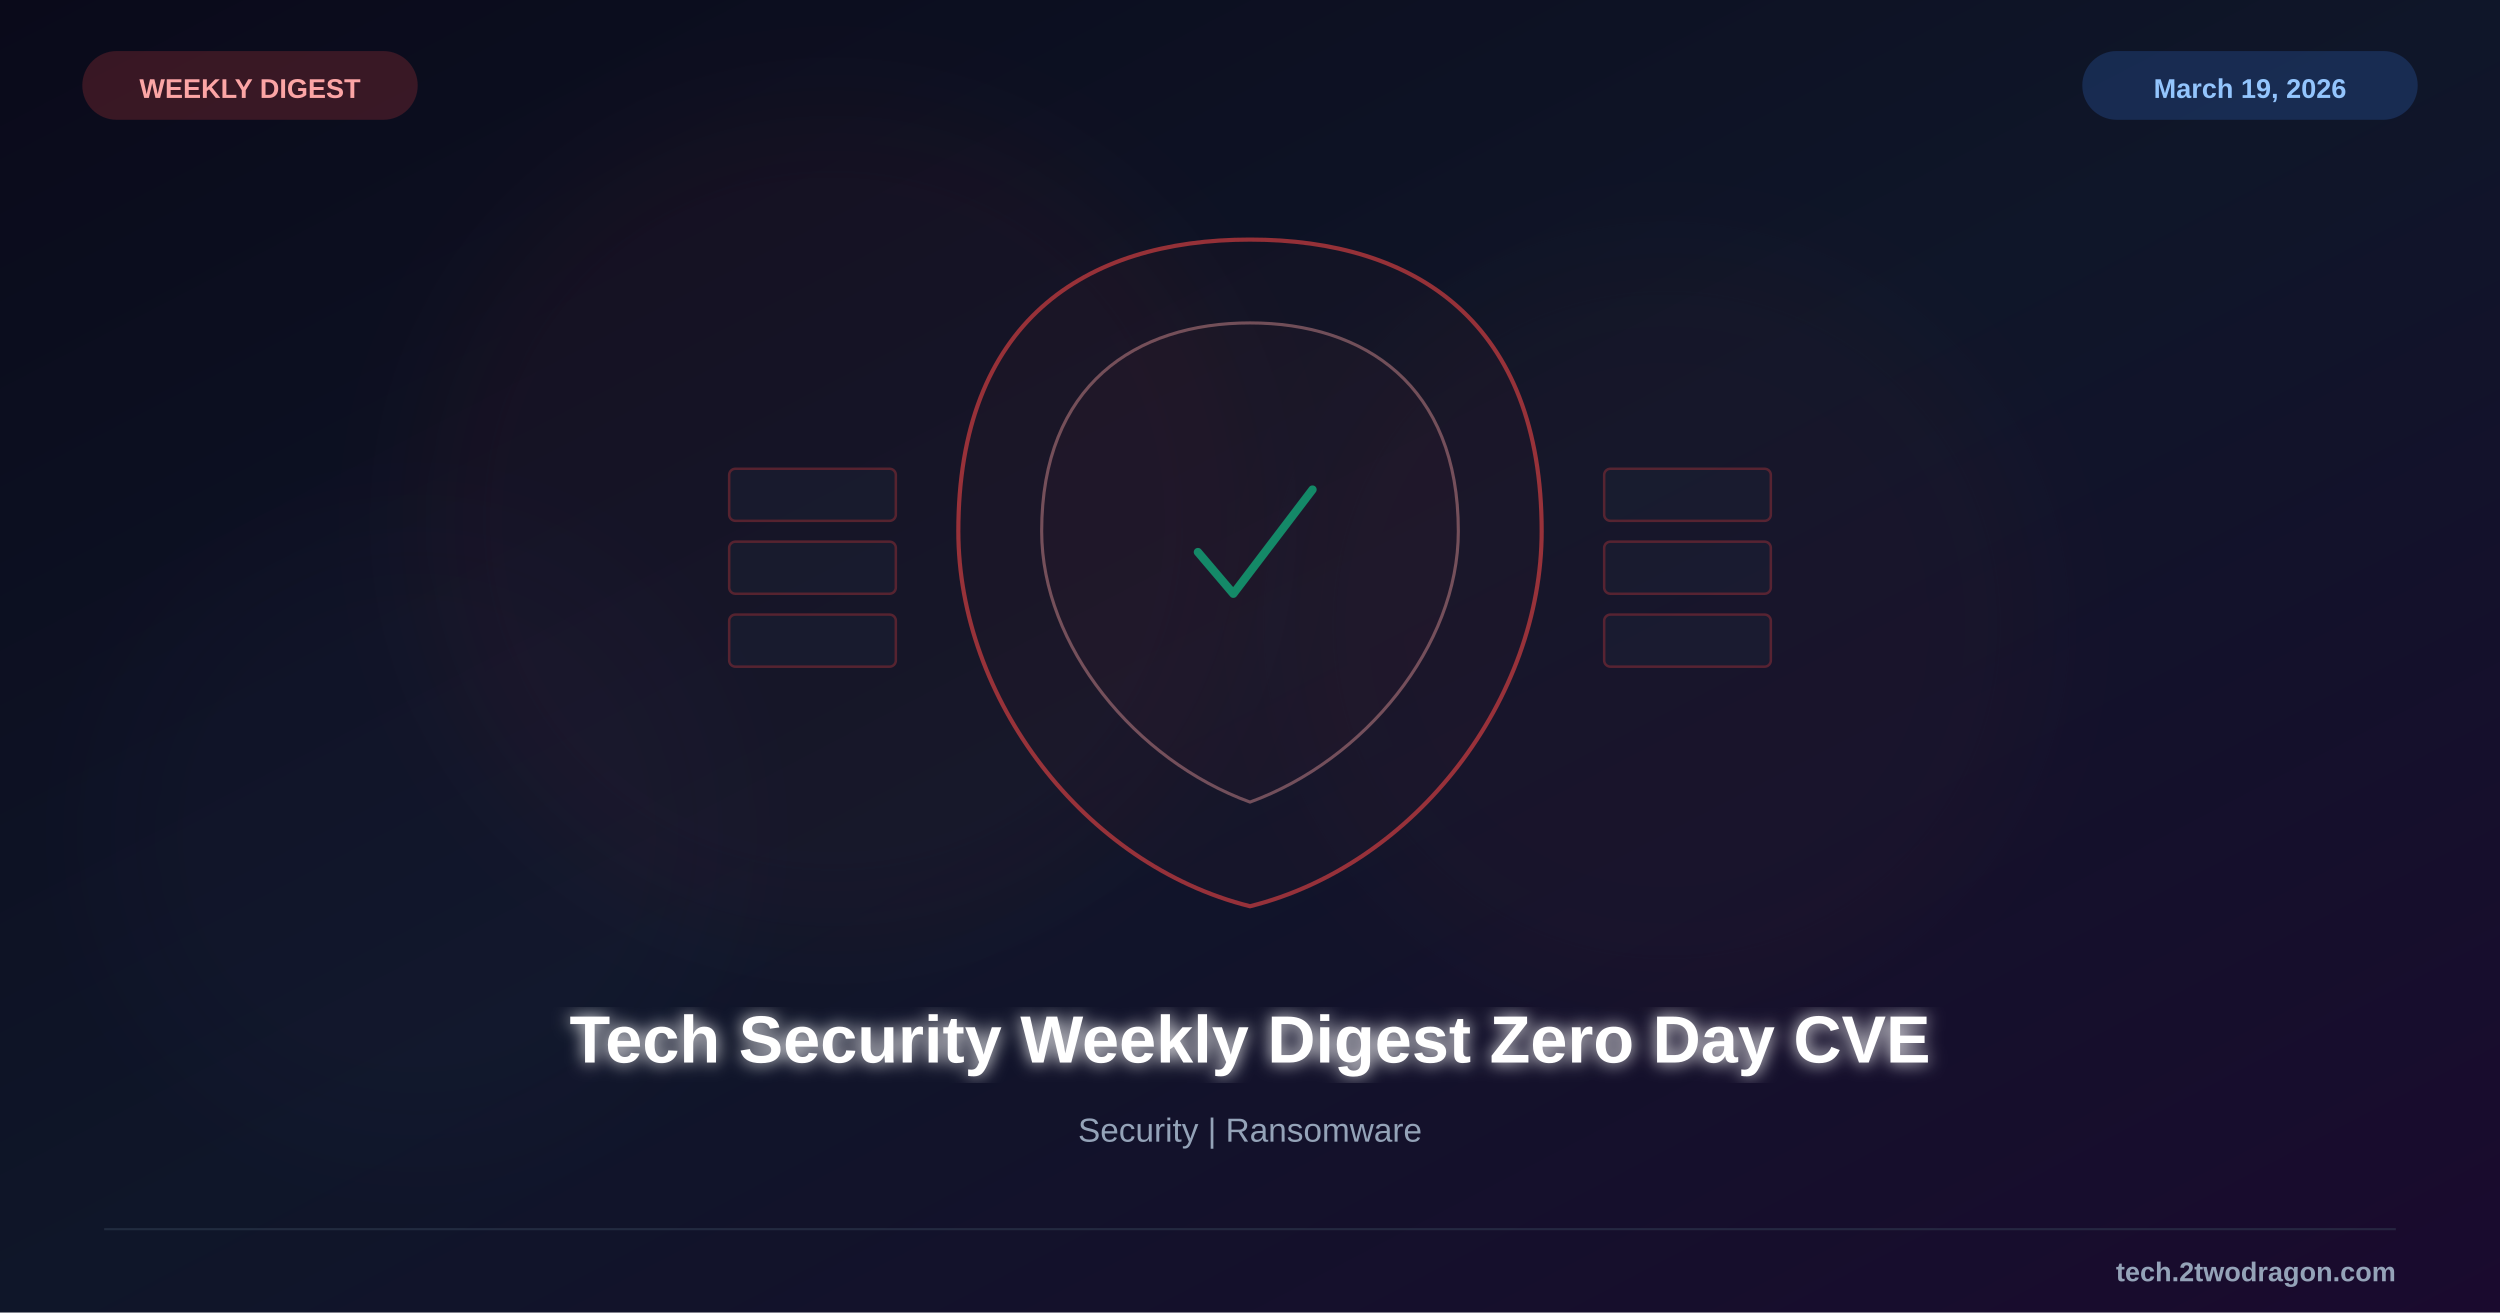
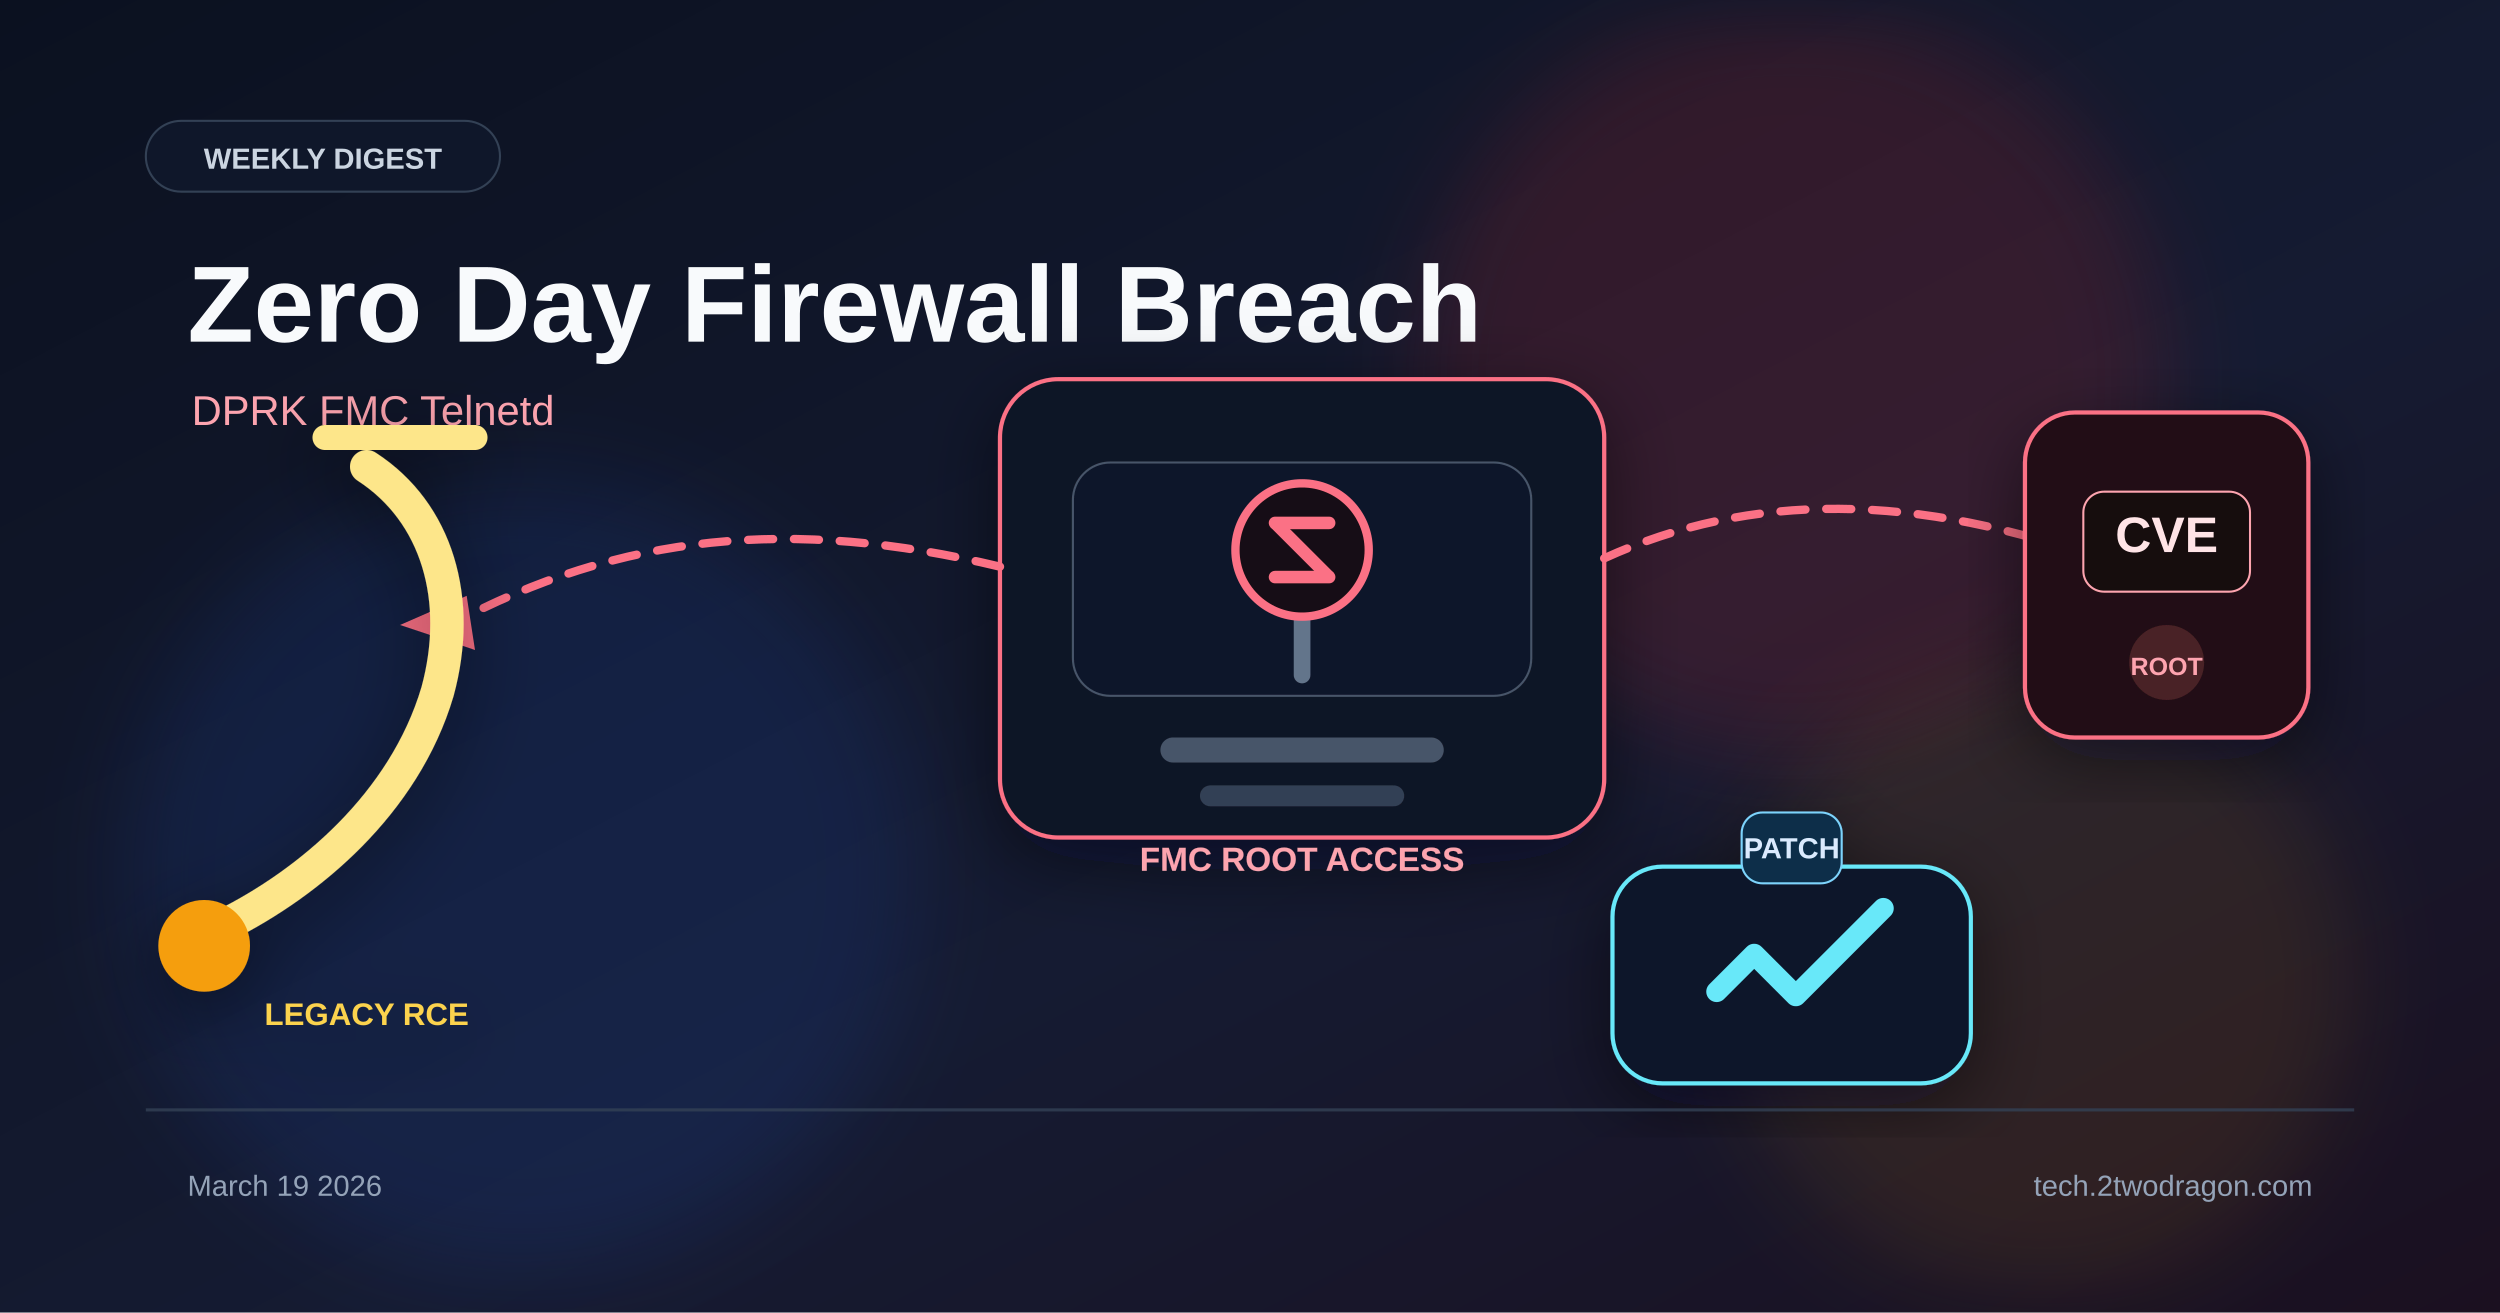
<svg xmlns="http://www.w3.org/2000/svg" viewBox="0 0 1200 630">
  <defs>
    <linearGradient id="bg" x1="0%" y1="0%" x2="100%" y2="100%">
-       <stop offset="0%" style="stop-color:#0a0a1a" />
-       <stop offset="50%" style="stop-color:#0f1629" />
-       <stop offset="100%" style="stop-color:#1a0a2e" />
+       <stop offset="0%" stop-color="#0b1120" />
+       <stop offset="58%" stop-color="#151b32" />
+       <stop offset="100%" stop-color="#1b1020" />
    </linearGradient>
-     <filter id="glow">
-       <feGaussianBlur stdDeviation="4" result="b" />
-       <feMerge>
-         <feMergeNode in="b" />
-         <feMergeNode in="SourceGraphic" />
-       </feMerge>
+     <linearGradient id="red" x1="0%" y1="0%" x2="100%" y2="100%">
+       <stop offset="0%" stop-color="#fb7185" />
+       <stop offset="100%" stop-color="#dc2626" />
+     </linearGradient>
+     <linearGradient id="amber" x1="0%" y1="0%" x2="100%" y2="100%">
+       <stop offset="0%" stop-color="#fde68a" />
+       <stop offset="100%" stop-color="#f59e0b" />
+     </linearGradient>
+     <linearGradient id="cyan" x1="0%" y1="0%" x2="100%" y2="100%">
+       <stop offset="0%" stop-color="#67e8f9" />
+       <stop offset="100%" stop-color="#2563eb" />
+     </linearGradient>
+     <filter id="glow" x="-40%" y="-40%" width="180%" height="180%">
+       <feGaussianBlur stdDeviation="22" />
    </filter>
-     <filter id="sg">
-       <feGaussianBlur stdDeviation="25" />
+     <filter id="shadow" x="-20%" y="-20%" width="140%" height="140%">
+       <feDropShadow dx="0" dy="10" stdDeviation="18" flood-color="#020617" flood-opacity="0.5" />
    </filter>
  </defs>
  <rect width="1200" height="630" fill="url(#bg)" />
-   <circle cx="400" cy="250" r="200" fill="#ef4444" opacity="0.04" filter="url(#sg)" />
-   <circle cx="800" cy="300" r="180" fill="#ef4444" opacity="0.03" filter="url(#sg)" />
-   <circle cx="200" cy="400" r="150" fill="#8b5cf6" opacity="0.02" filter="url(#sg)" />
-   <g transform="translate(600,255)">
-     <path d="M0,-140 C80,-140 140,-100 140,0 C140,80 80,160 0,180 C-80,160 -140,80 -140,0 C-140,-100 -80,-140 0,-140Z" fill="#ef4444" fill-opacity="0.04" stroke="#ef4444" stroke-width="2" opacity="0.6" />
-     <path d="M0,-100 C55,-100 100,-70 100,0 C100,55 55,110 0,130 C-55,110 -100,55 -100,0 C-100,-70 -55,-100 0,-100Z" fill="#ef4444" fill-opacity="0.06" stroke="#fca5a5" stroke-width="1.5" opacity="0.4" />
-     <path d="M-25,10 L-8,30 L30,-20" fill="none" stroke="#10b981" stroke-width="4" stroke-linecap="round" stroke-linejoin="round" opacity="0.7" />
-     <g opacity="0.3">
-       <rect x="-250" y="-30" width="80" height="25" rx="3" fill="#1e293b" stroke="#ef4444" stroke-width="1.2" />
-       <rect x="-250" y="5" width="80" height="25" rx="3" fill="#1e293b" stroke="#ef4444" stroke-width="1.2" />
-       <rect x="-250" y="40" width="80" height="25" rx="3" fill="#1e293b" stroke="#ef4444" stroke-width="1.2" />
-       <rect x="170" y="-30" width="80" height="25" rx="3" fill="#1e293b" stroke="#ef4444" stroke-width="1.2" />
-       <rect x="170" y="5" width="80" height="25" rx="3" fill="#1e293b" stroke="#ef4444" stroke-width="1.2" />
-       <rect x="170" y="40" width="80" height="25" rx="3" fill="#1e293b" stroke="#ef4444" stroke-width="1.2" />
-     </g>
+   <circle cx="860" cy="182" r="180" fill="#dc2626" opacity="0.16" filter="url(#glow)" />
+   <circle cx="250" cy="420" r="190" fill="#2563eb" opacity="0.12" filter="url(#glow)" />
+   <circle cx="980" cy="470" r="150" fill="#f59e0b" opacity="0.1" filter="url(#glow)" />
+   <rect x="70" y="58" width="170" height="34" rx="17" fill="#0f172a" stroke="#334155" />
+   <text x="155" y="81" font-family="Arial, sans-serif" font-size="14" font-weight="700" fill="#cbd5e1" text-anchor="middle">WEEKLY DIGEST</text>
+   <text x="90" y="164" font-family="Arial, sans-serif" font-size="52" font-weight="700" fill="#f8fafc">Zero Day Firewall Breach</text>
+   <text x="92" y="204" font-family="Arial, sans-serif" font-size="20" fill="#fda4af">DPRK  FMC  Telnetd</text>
+   <g transform="translate(625 292)" filter="url(#shadow)">
+     <rect x="-145" y="-110" width="290" height="220" rx="28" fill="#111827" stroke="#fb7185" stroke-width="2" />
+     <rect x="-110" y="-70" width="220" height="112" rx="18" fill="#0f172a" stroke="#475569" />
+     <path d="M-62 68 h124" stroke="#475569" stroke-width="12" stroke-linecap="round" />
+     <path d="M-44 90 h88" stroke="#334155" stroke-width="10" stroke-linecap="round" />
+     <path d="M-20 -26 h40" stroke="#64748b" stroke-width="8" stroke-linecap="round" />
+     <path d="M0 -26 v58" stroke="#64748b" stroke-width="8" stroke-linecap="round" />
+     <circle cx="0" cy="-28" r="32" fill="#180d13" stroke="#fb7185" stroke-width="4" />
+     <path d="M-13 -41 h26" stroke="#fb7185" stroke-width="6" stroke-linecap="round" />
+     <path d="M-13 -15 h26" stroke="#fb7185" stroke-width="6" stroke-linecap="round" />
+     <path d="M-13 -41 L13 -15" stroke="#fb7185" stroke-width="6" />
+     <text x="0" y="126" font-family="Arial, sans-serif" font-size="16" font-weight="700" fill="#fda4af" text-anchor="middle">FMC ROOT ACCESS</text>
  </g>
-   <text x="600" y="510" font-family="Arial, sans-serif" font-size="32" font-weight="bold" fill="white" text-anchor="middle" filter="url(#glow)">Tech Security Weekly Digest Zero Day CVE</text>
-   <text x="600" y="548" font-family="Arial, sans-serif" font-size="16" fill="#94a3b8" text-anchor="middle">Security | Ransomware</text>
-   <rect x="40" y="25" width="160" height="32" rx="16" fill="#ef4444" opacity="0.2" stroke="#ef4444" stroke-width="1" />
-   <text x="120" y="47" font-family="Arial, sans-serif" font-size="13" font-weight="bold" fill="#fca5a5" text-anchor="middle">WEEKLY DIGEST</text>
-   <rect x="1000" y="25" width="160" height="32" rx="16" fill="#3b82f6" opacity="0.2" stroke="#3b82f6" stroke-width="1" />
-   <text x="1080" y="47" font-family="Arial, sans-serif" font-size="13" font-weight="bold" fill="#93c5fd" text-anchor="middle">March 19, 2026</text>
-   <line x1="50" y1="590" x2="1150" y2="590" stroke="#334155" stroke-width="1" opacity="0.5" />
-   <text x="1150" y="615" font-family="Arial, sans-serif" font-size="13" font-weight="bold" fill="#94a3b8" text-anchor="end">tech.2twodragon.com</text>
+   <g stroke="#fb7185" stroke-width="4" fill="none" stroke-linecap="round" stroke-dasharray="12 10">
+     <path d="M770 268 C840 236 920 236 1012 270" />
+     <path d="M480 272 C380 248 298 256 216 300" />
+   </g>
+   <polygon points="1002,258 1034,270 1004,284" fill="#fb7185" />
+   <polygon points="224,286 192,300 228,312" fill="#fb7185" />
+   <g transform="translate(1040 276)" filter="url(#shadow)">
+     <rect x="-68" y="-78" width="136" height="156" rx="24" fill="#220f12" stroke="#fb7185" stroke-width="2" />
+     <rect x="-40" y="-40" width="80" height="48" rx="10" fill="#14090c" stroke="#fda4af" />
+     <text x="0" y="-11" font-family="Arial, sans-serif" font-size="24" font-weight="700" fill="#ffe4e6" text-anchor="middle">CVE</text>
+     <circle cx="0" cy="42" r="18" fill="#fb7185" opacity="0.18" />
+     <text x="0" y="48" font-family="Arial, sans-serif" font-size="12" font-weight="700" fill="#fda4af" text-anchor="middle">ROOT</text>
+   </g>
+   <g transform="translate(176 308)" filter="url(#shadow)">
+     <path d="M0 -84 C34 -62 46 -20 34 24 C18 78 -28 116 -68 136" stroke="#fde68a" stroke-width="16" fill="none" stroke-linecap="round" />
+     <circle cx="-78" cy="146" r="22" fill="#f59e0b" />
+     <path d="M-20 -98 h72" stroke="#fde68a" stroke-width="12" stroke-linecap="round" />
+     <text x="0" y="184" font-family="Arial, sans-serif" font-size="15" font-weight="700" fill="#fcd34d" text-anchor="middle">LEGACY RCE</text>
+   </g>
+   <g transform="translate(860 468)" filter="url(#shadow)">
+     <rect x="-86" y="-52" width="172" height="104" rx="24" fill="#0d1529" stroke="#67e8f9" stroke-width="2" />
+     <path d="M-36 8 l18 -18 l20 20 l42 -42" stroke="#67e8f9" stroke-width="10" fill="none" stroke-linecap="round" stroke-linejoin="round" />
+     <rect x="-24" y="-78" width="48" height="34" rx="10" fill="#082f49" stroke="#7dd3fc" />
+     <text x="0" y="-56" font-family="Arial, sans-serif" font-size="14" font-weight="700" fill="#dbeafe" text-anchor="middle">PATCH</text>
+   </g>
+   <rect x="70" y="532" width="1060" height="1.5" fill="#334155" opacity="0.8" />
+   <text x="90" y="574" font-family="Arial, sans-serif" font-size="14" fill="#94a3b8">March 19 2026</text>
+   <text x="1110" y="574" font-family="Arial, sans-serif" font-size="14" fill="#94a3b8" text-anchor="end">tech.2twodragon.com</text>
</svg>
